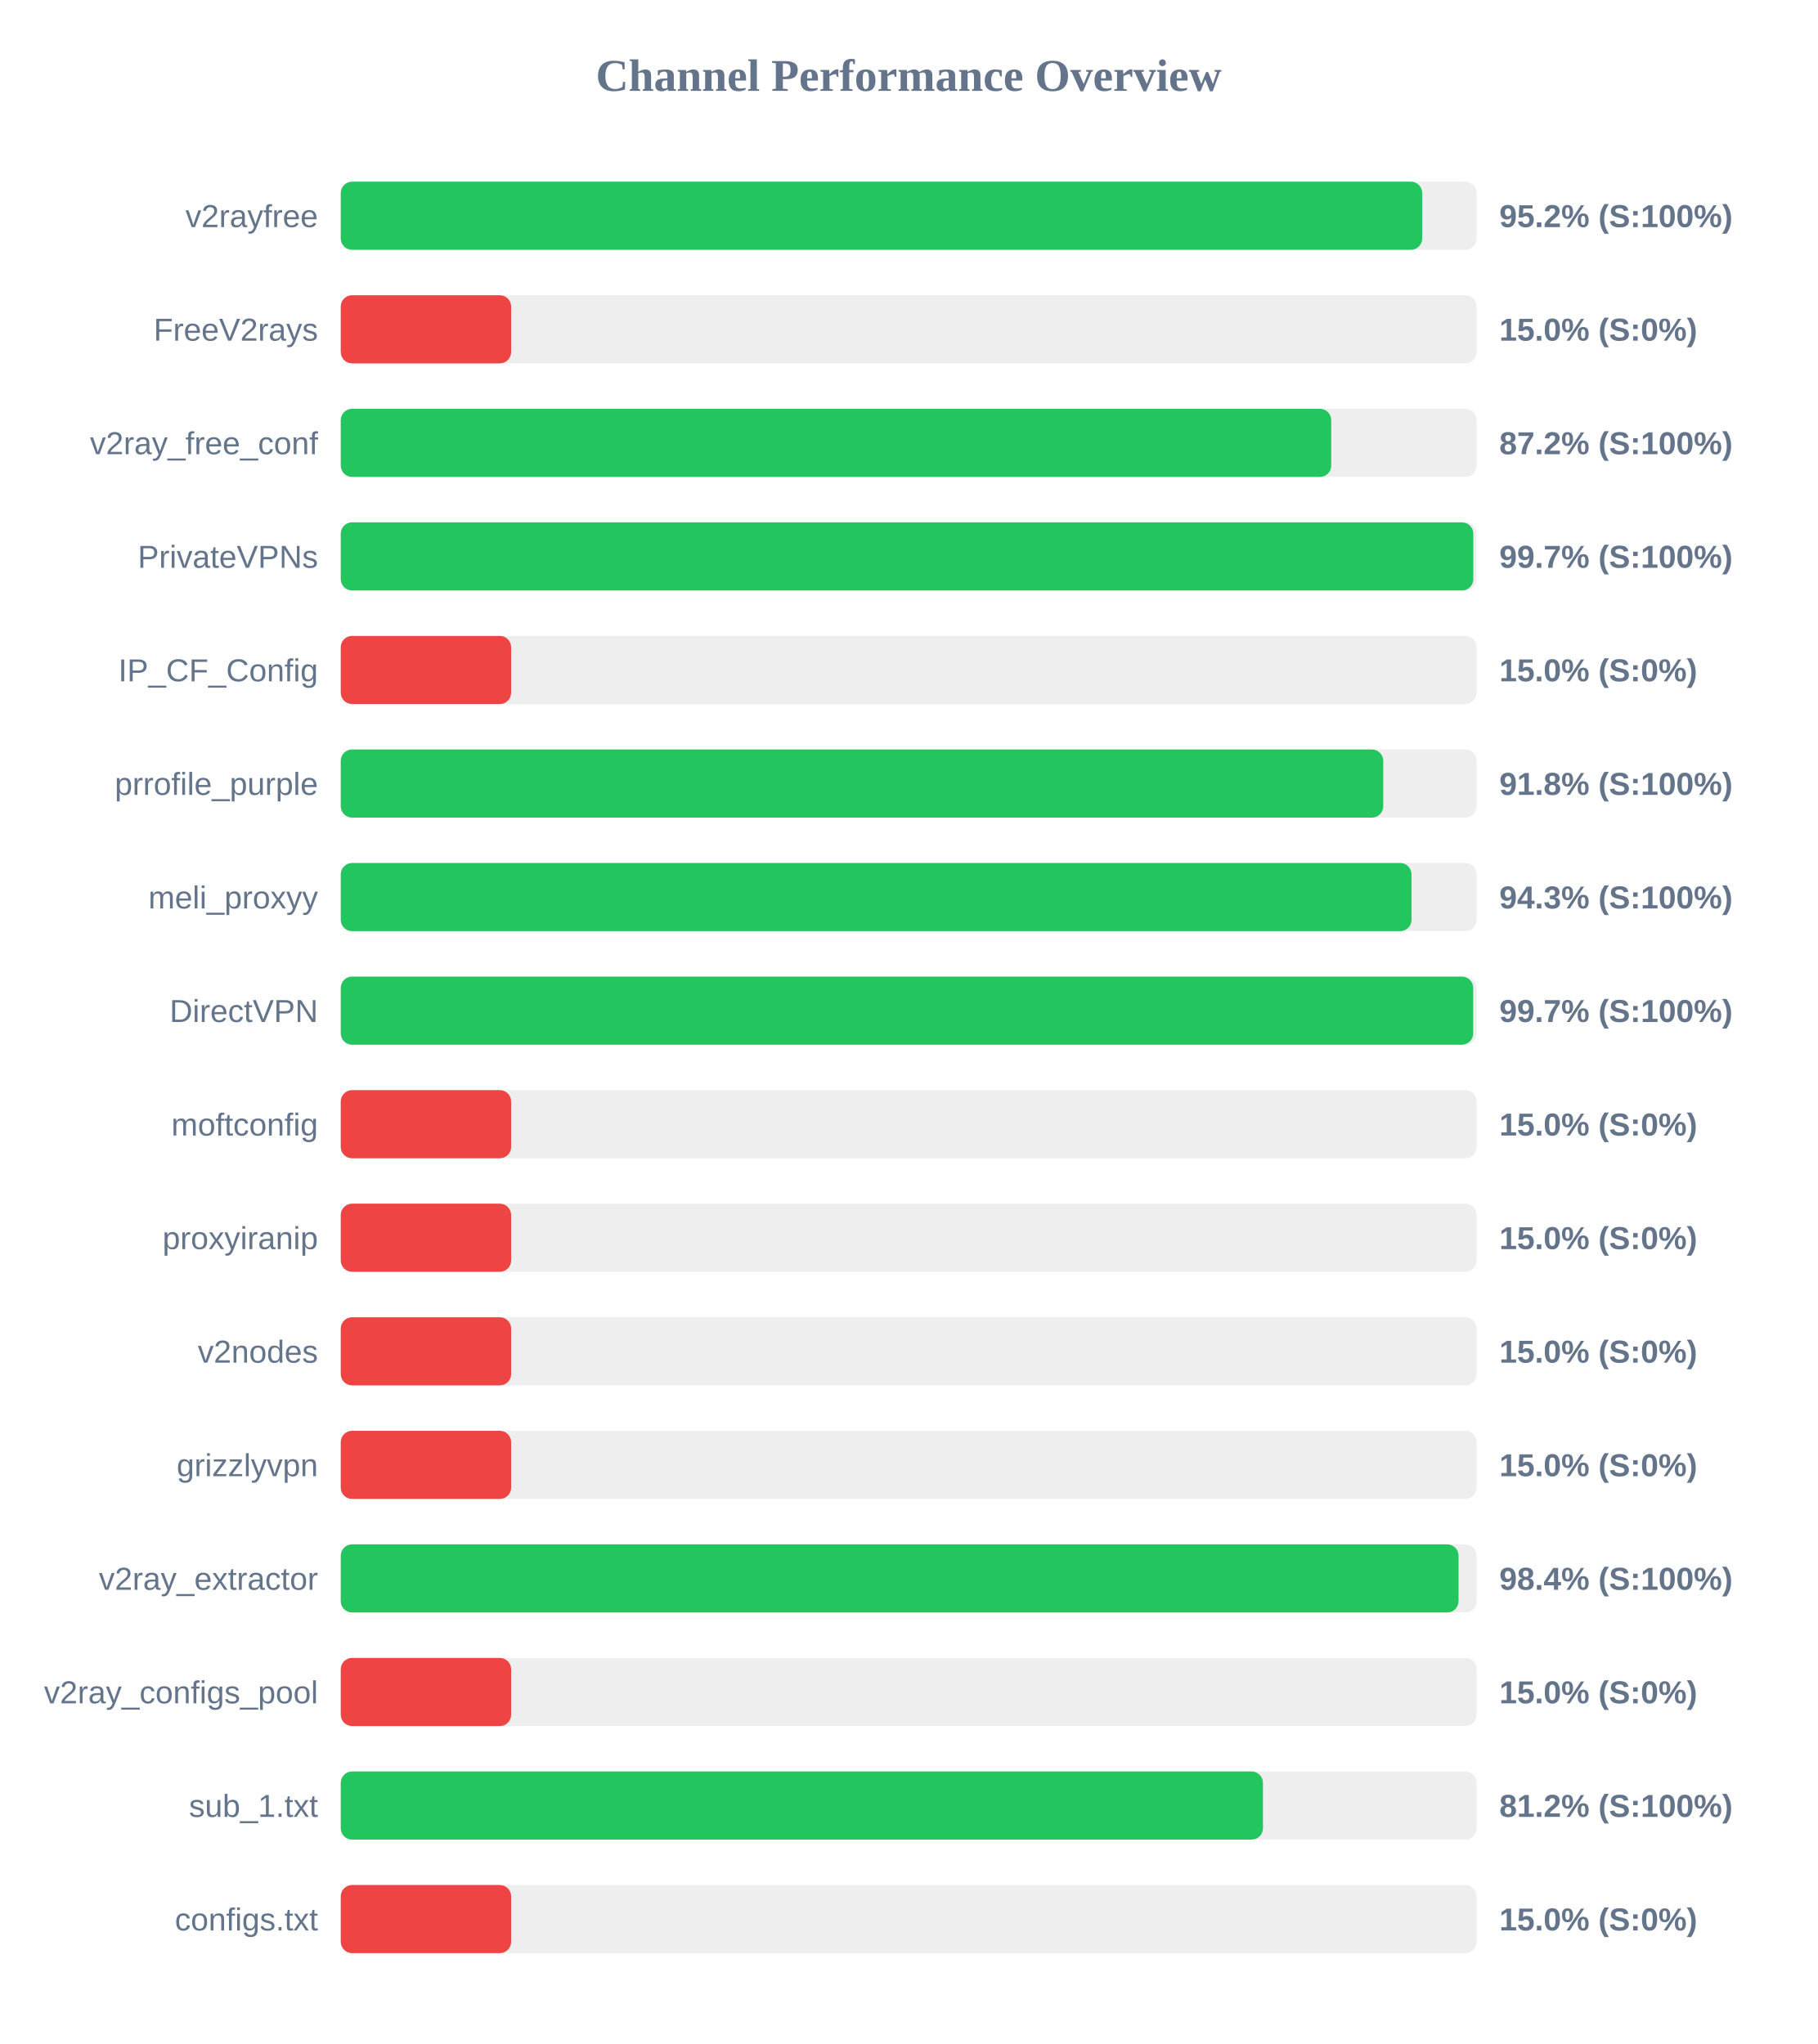
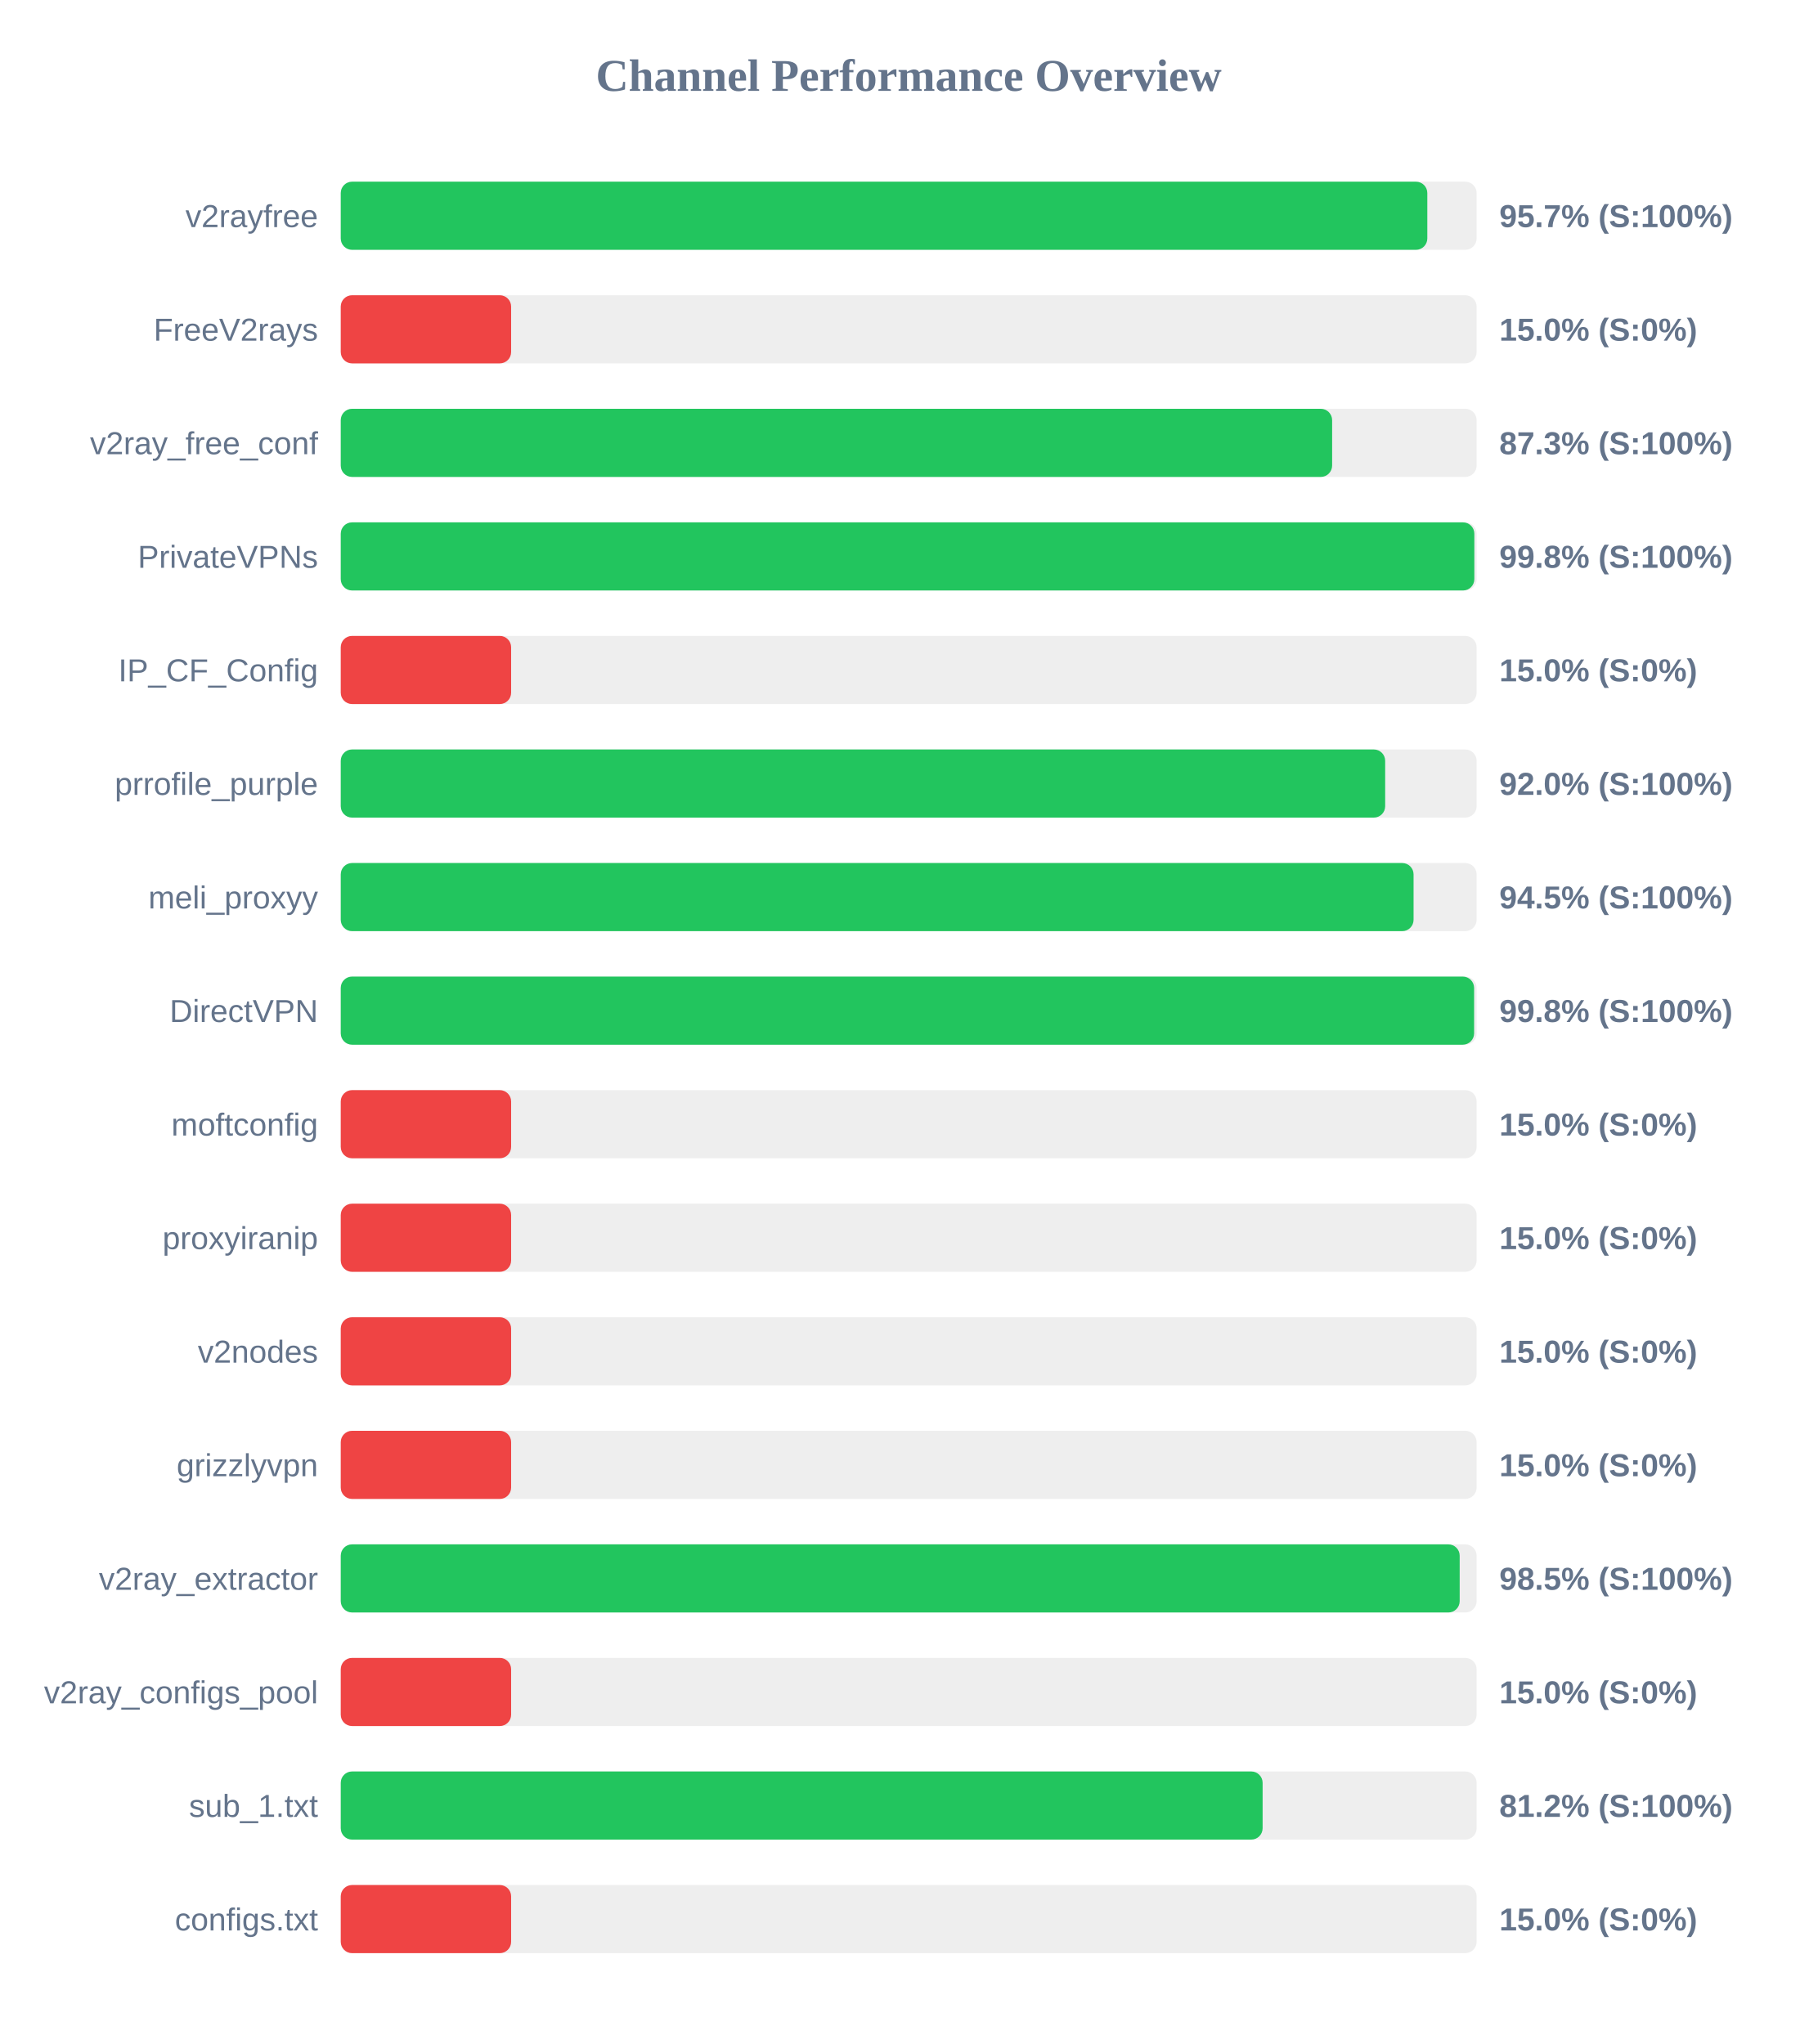
<svg xmlns="http://www.w3.org/2000/svg" width="800" height="900" version="1.1">
  <style>
        .row { font: 14px Arial; fill: #64748b; }
        .score { font: bold 14px Arial; fill: #64748b; }
    </style>
  <text x="400" y="40" text-anchor="middle" font-size="20px" font-weight="bold" fill="#64748b">Channel Performance Overview</text>
  <rect x="150" y="80" width="500" height="30" fill="#eee" rx="5" />
-   <rect x="150" y="80" width="476.05" height="30" fill="#22c55e" rx="5" />
+   <rect x="150" y="80" width="478.3" height="30" fill="#22c55e" rx="5" />
  <text x="140" y="100" text-anchor="end" class="row">v2rayfree</text>
-   <text x="660" y="100" text-anchor="start" class="score">95.2% (S:100%)</text>
+   <text x="660" y="100" text-anchor="start" class="score">95.7% (S:100%)</text>
  <rect x="150" y="130" width="500" height="30" fill="#eee" rx="5" />
  <rect x="150" y="130" width="75.0" height="30" fill="#ef4444" rx="5" />
  <text x="140" y="150" text-anchor="end" class="row">FreeV2rays</text>
  <text x="660" y="150" text-anchor="start" class="score">15.0% (S:0%)</text>
  <rect x="150" y="180" width="500" height="30" fill="#eee" rx="5" />
-   <rect x="150" y="180" width="436.0" height="30" fill="#22c55e" rx="5" />
+   <rect x="150" y="180" width="436.4" height="30" fill="#22c55e" rx="5" />
  <text x="140" y="200" text-anchor="end" class="row">v2ray_free_conf</text>
-   <text x="660" y="200" text-anchor="start" class="score">87.2% (S:100%)</text>
+   <text x="660" y="200" text-anchor="start" class="score">87.3% (S:100%)</text>
  <rect x="150" y="230" width="500" height="30" fill="#eee" rx="5" />
-   <rect x="150" y="230" width="498.55" height="30" fill="#22c55e" rx="5" />
+   <rect x="150" y="230" width="499.0" height="30" fill="#22c55e" rx="5" />
  <text x="140" y="250" text-anchor="end" class="row">PrivateVPNs</text>
-   <text x="660" y="250" text-anchor="start" class="score">99.7% (S:100%)</text>
+   <text x="660" y="250" text-anchor="start" class="score">99.8% (S:100%)</text>
  <rect x="150" y="280" width="500" height="30" fill="#eee" rx="5" />
  <rect x="150" y="280" width="75.0" height="30" fill="#ef4444" rx="5" />
  <text x="140" y="300" text-anchor="end" class="row">IP_CF_Config</text>
  <text x="660" y="300" text-anchor="start" class="score">15.0% (S:0%)</text>
  <rect x="150" y="330" width="500" height="30" fill="#eee" rx="5" />
-   <rect x="150" y="330" width="458.9" height="30" fill="#22c55e" rx="5" />
+   <rect x="150" y="330" width="459.75" height="30" fill="#22c55e" rx="5" />
  <text x="140" y="350" text-anchor="end" class="row">prrofile_purple</text>
-   <text x="660" y="350" text-anchor="start" class="score">91.8% (S:100%)</text>
+   <text x="660" y="350" text-anchor="start" class="score">92.0% (S:100%)</text>
  <rect x="150" y="380" width="500" height="30" fill="#eee" rx="5" />
-   <rect x="150" y="380" width="471.35" height="30" fill="#22c55e" rx="5" />
+   <rect x="150" y="380" width="472.25" height="30" fill="#22c55e" rx="5" />
  <text x="140" y="400" text-anchor="end" class="row">meli_proxyy</text>
-   <text x="660" y="400" text-anchor="start" class="score">94.3% (S:100%)</text>
+   <text x="660" y="400" text-anchor="start" class="score">94.5% (S:100%)</text>
  <rect x="150" y="430" width="500" height="30" fill="#eee" rx="5" />
-   <rect x="150" y="430" width="498.5" height="30" fill="#22c55e" rx="5" />
+   <rect x="150" y="430" width="498.9" height="30" fill="#22c55e" rx="5" />
  <text x="140" y="450" text-anchor="end" class="row">DirectVPN</text>
-   <text x="660" y="450" text-anchor="start" class="score">99.7% (S:100%)</text>
+   <text x="660" y="450" text-anchor="start" class="score">99.8% (S:100%)</text>
  <rect x="150" y="480" width="500" height="30" fill="#eee" rx="5" />
  <rect x="150" y="480" width="75.0" height="30" fill="#ef4444" rx="5" />
  <text x="140" y="500" text-anchor="end" class="row">moftconfig</text>
  <text x="660" y="500" text-anchor="start" class="score">15.0% (S:0%)</text>
  <rect x="150" y="530" width="500" height="30" fill="#eee" rx="5" />
  <rect x="150" y="530" width="75.0" height="30" fill="#ef4444" rx="5" />
  <text x="140" y="550" text-anchor="end" class="row">proxyiranip</text>
  <text x="660" y="550" text-anchor="start" class="score">15.0% (S:0%)</text>
  <rect x="150" y="580" width="500" height="30" fill="#eee" rx="5" />
  <rect x="150" y="580" width="75.0" height="30" fill="#ef4444" rx="5" />
  <text x="140" y="600" text-anchor="end" class="row">v2nodes</text>
  <text x="660" y="600" text-anchor="start" class="score">15.0% (S:0%)</text>
  <rect x="150" y="630" width="500" height="30" fill="#eee" rx="5" />
  <rect x="150" y="630" width="75.0" height="30" fill="#ef4444" rx="5" />
  <text x="140" y="650" text-anchor="end" class="row">grizzlyvpn</text>
  <text x="660" y="650" text-anchor="start" class="score">15.0% (S:0%)</text>
  <rect x="150" y="680" width="500" height="30" fill="#eee" rx="5" />
-   <rect x="150" y="680" width="492.05" height="30" fill="#22c55e" rx="5" />
+   <rect x="150" y="680" width="492.55" height="30" fill="#22c55e" rx="5" />
  <text x="140" y="700" text-anchor="end" class="row">v2ray_extractor</text>
-   <text x="660" y="700" text-anchor="start" class="score">98.4% (S:100%)</text>
+   <text x="660" y="700" text-anchor="start" class="score">98.5% (S:100%)</text>
  <rect x="150" y="730" width="500" height="30" fill="#eee" rx="5" />
  <rect x="150" y="730" width="75.0" height="30" fill="#ef4444" rx="5" />
  <text x="140" y="750" text-anchor="end" class="row">v2ray_configs_pool</text>
  <text x="660" y="750" text-anchor="start" class="score">15.0% (S:0%)</text>
  <rect x="150" y="780" width="500" height="30" fill="#eee" rx="5" />
-   <rect x="150" y="780" width="405.95" height="30" fill="#22c55e" rx="5" />
+   <rect x="150" y="780" width="405.8" height="30" fill="#22c55e" rx="5" />
  <text x="140" y="800" text-anchor="end" class="row">sub_1.txt</text>
  <text x="660" y="800" text-anchor="start" class="score">81.2% (S:100%)</text>
  <rect x="150" y="830" width="500" height="30" fill="#eee" rx="5" />
  <rect x="150" y="830" width="75.0" height="30" fill="#ef4444" rx="5" />
  <text x="140" y="850" text-anchor="end" class="row">configs.txt</text>
  <text x="660" y="850" text-anchor="start" class="score">15.0% (S:0%)</text>
</svg>
